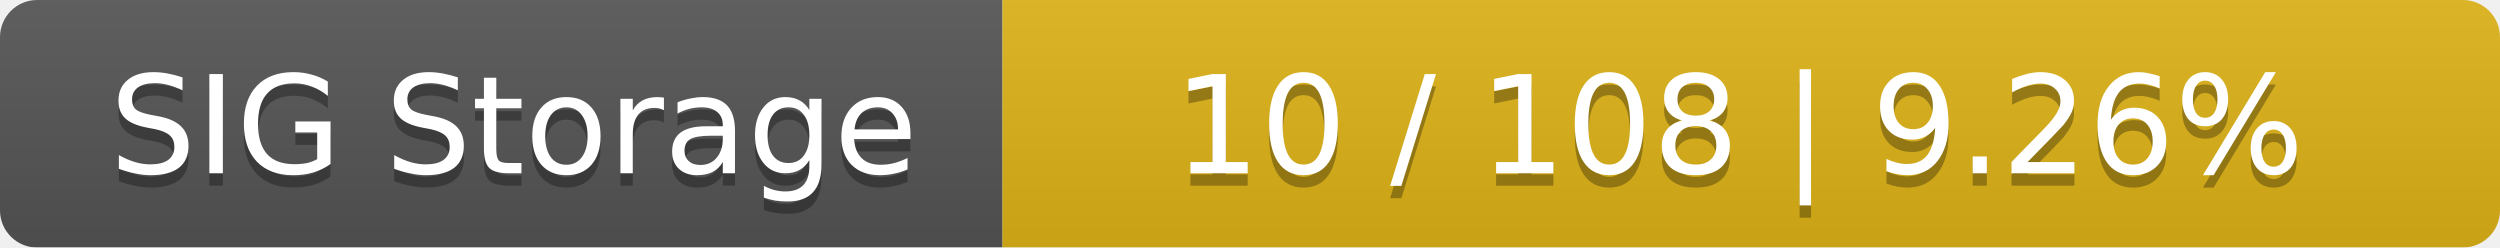
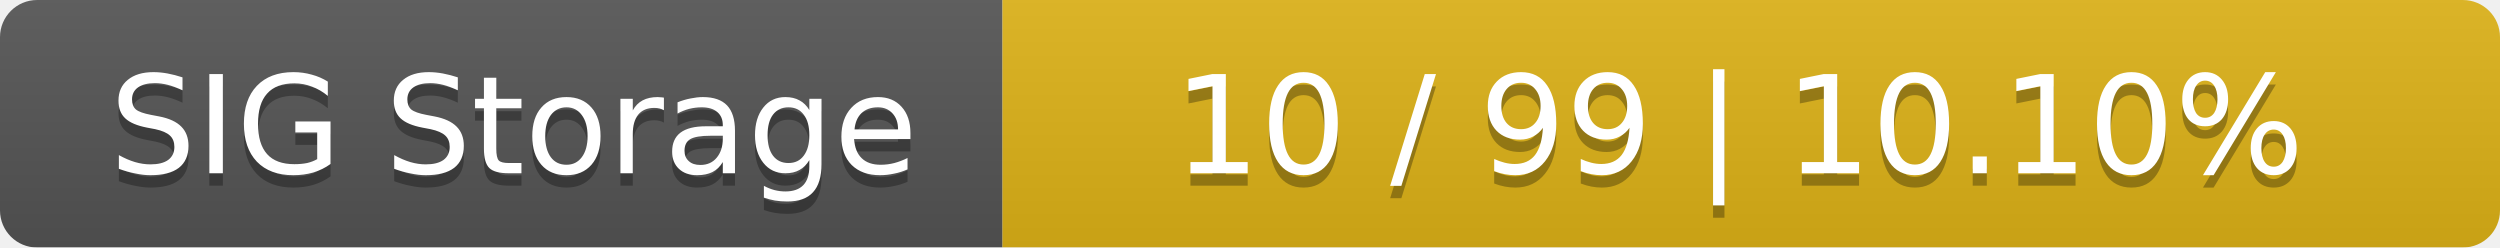
<svg xmlns="http://www.w3.org/2000/svg" width="202" height="20">
  <linearGradient id="smooth" x2="0" y2="100%">
    <stop offset="0" stop-color="#bbb" stop-opacity=".1" />
    <stop offset="1" stop-opacity=".1" />
  </linearGradient>
  <mask id="round">
    <rect width="202" height="20" rx="3" fill="#fff" />
  </mask>
  <g mask="url(#round)">
    <rect width="81" height="20" fill="#555" />
    <rect x="81" width="121" height="20" fill="#dfb317" />
    <rect width="202" height="20" fill="url(#smooth)" />
  </g>
  <g fill="#fff" text-anchor="middle" font-family="DejaVu Sans,Verdana,Geneva,sans-serif" font-size="11">
    <text x="41.5" y="15" fill="#010101" fill-opacity=".3">SIG Storage</text>
    <text x="41.5" y="14">SIG Storage</text>
-     <text x="140.5" y="15" fill="#010101" fill-opacity=".3">10 / 108    |    9.26%</text>
-     <text x="140.5" y="14">10 / 108    |    9.26%</text>
+     <text x="140.5" y="15" fill="#010101" fill-opacity=".3">10 / 99    |    10.10%</text>
+     <text x="140.5" y="14">10 / 99    |    10.10%</text>
  </g>
</svg>
